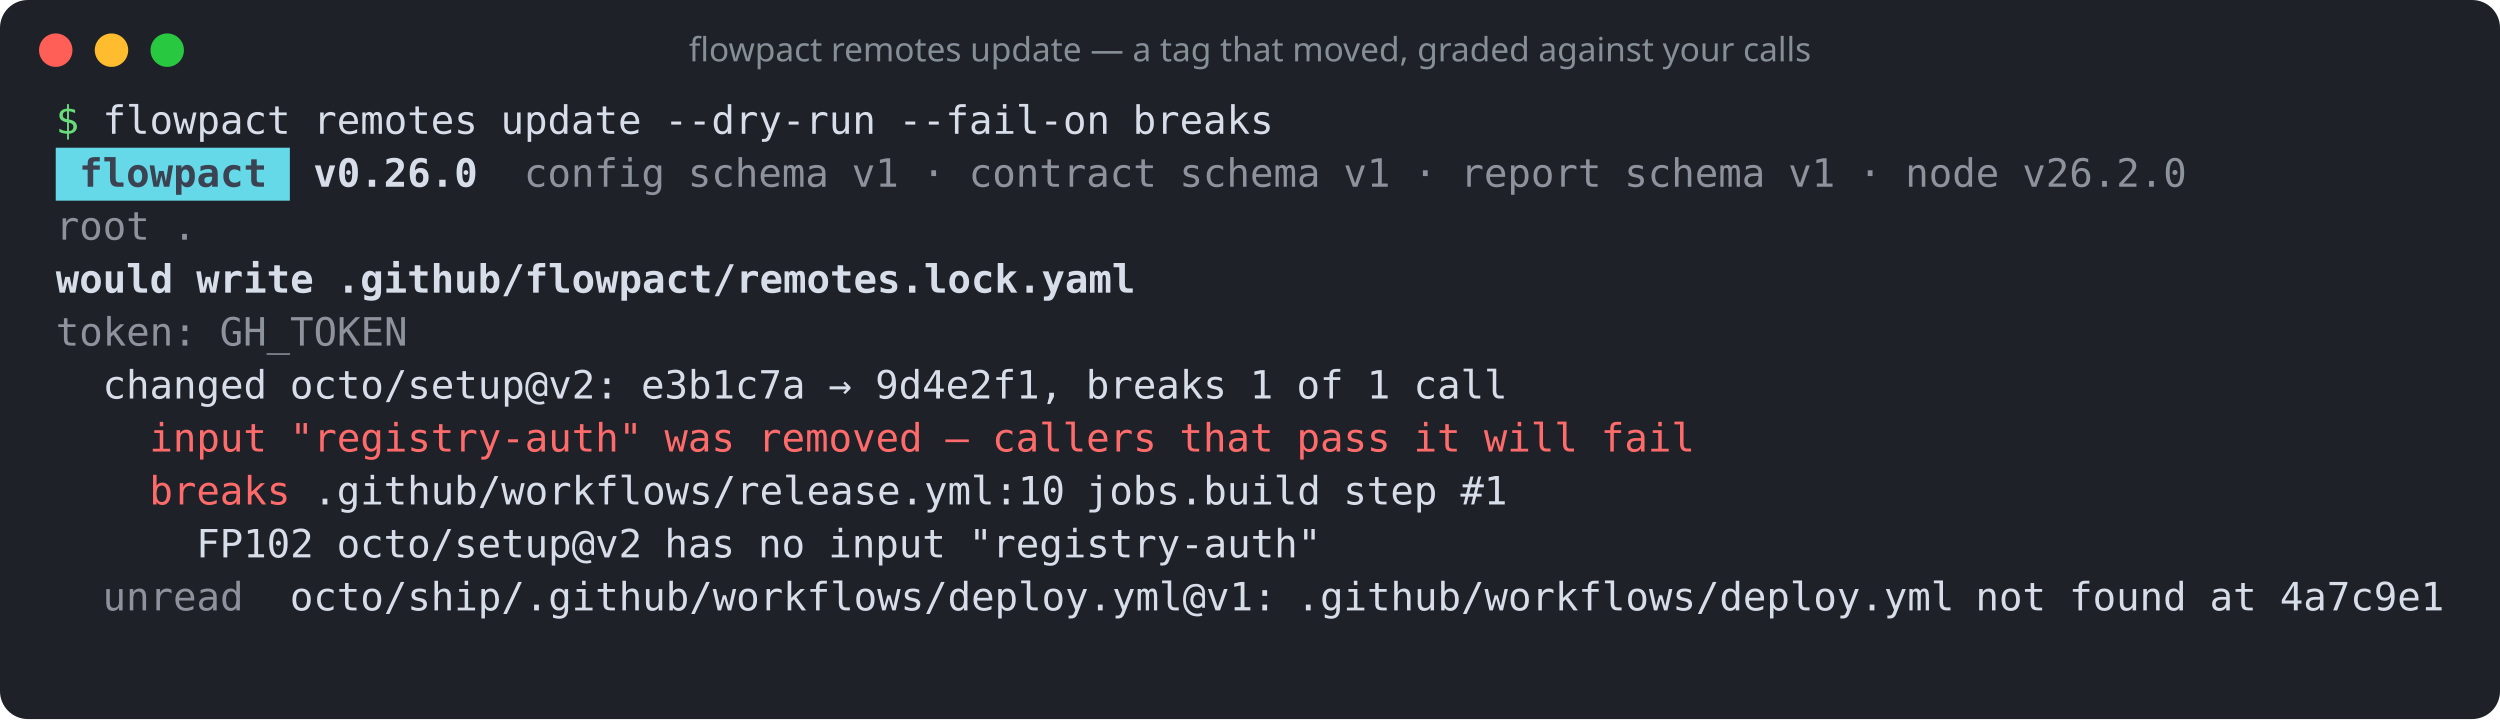
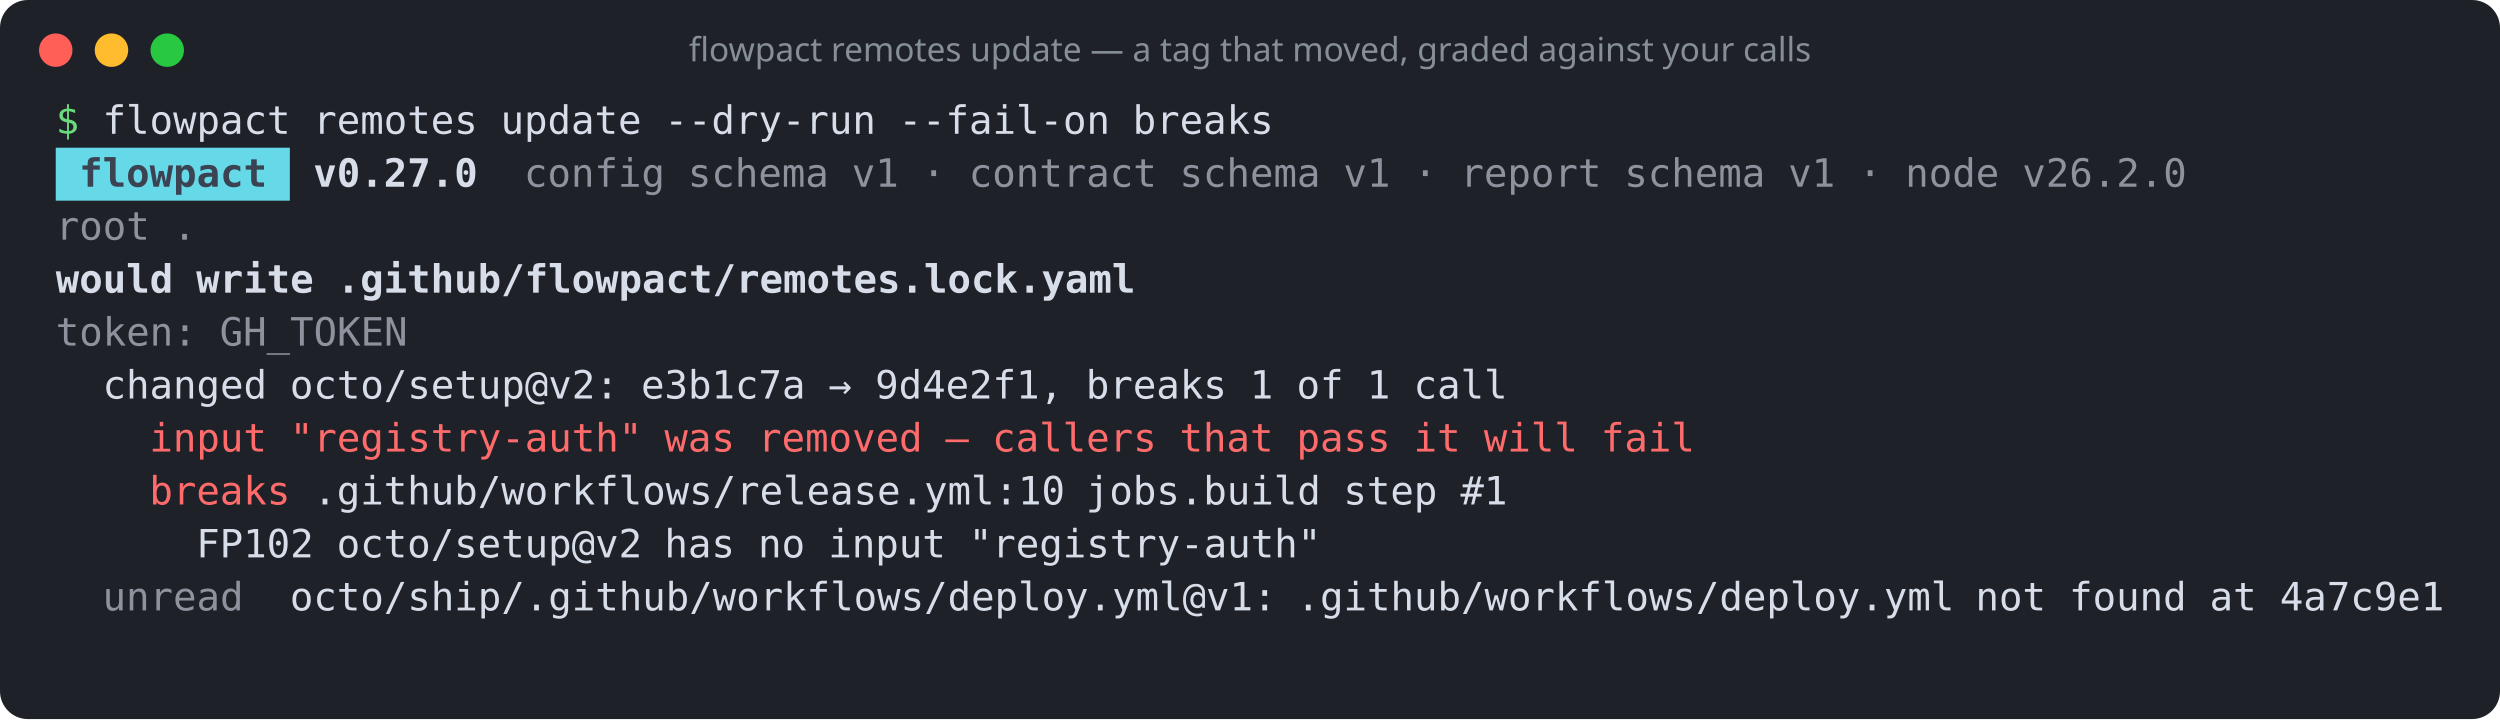
<svg xmlns="http://www.w3.org/2000/svg" width="897" height="258" viewBox="0 0 897 258" role="img" aria-label="flowpact remotes update — a tag that moved, graded against your calls">
  <rect width="100%" height="100%" rx="10" fill="#1e2128" />
  <circle cx="20" cy="18" r="6" fill="#ff5f57" />
  <circle cx="40" cy="18" r="6" fill="#febc2e" />
  <circle cx="60" cy="18" r="6" fill="#28c840" />
  <text x="448.5" y="22" fill="#868e96" font-family="ui-sans-serif,system-ui,sans-serif" font-size="12" text-anchor="middle">flowpact remotes update — a tag that moved, graded against your calls</text>
  <g font-family="ui-monospace,SFMono-Regular,Menlo,Consolas,monospace" font-size="14" xml:space="preserve">
    <text y="48">
      <tspan x="20.0" textLength="8.4" lengthAdjust="spacingAndGlyphs" fill="#69db7c">$</tspan>
      <tspan x="36.8" textLength="67.2" lengthAdjust="spacingAndGlyphs" fill="#d8dee9">flowpact</tspan>
      <tspan x="112.4" textLength="58.8" lengthAdjust="spacingAndGlyphs" fill="#d8dee9">remotes</tspan>
      <tspan x="179.6" textLength="50.4" lengthAdjust="spacingAndGlyphs" fill="#d8dee9">update</tspan>
      <tspan x="238.4" textLength="75.6" lengthAdjust="spacingAndGlyphs" fill="#d8dee9">--dry-run</tspan>
      <tspan x="322.4" textLength="75.6" lengthAdjust="spacingAndGlyphs" fill="#d8dee9">--fail-on</tspan>
      <tspan x="406.4" textLength="50.4" lengthAdjust="spacingAndGlyphs" fill="#d8dee9">breaks</tspan>
    </text>
    <rect x="20" y="53" width="84" height="19" fill="#66d9e8" />
    <text y="67">
      <tspan x="28.4" textLength="67.2" lengthAdjust="spacingAndGlyphs" fill="#3b4252" font-weight="700">flowpact</tspan>
-       <tspan x="112.4" textLength="58.8" lengthAdjust="spacingAndGlyphs" fill="#d8dee9" font-weight="700">v0.26.0</tspan>
+       <tspan x="112.4" textLength="58.8" lengthAdjust="spacingAndGlyphs" fill="#d8dee9" font-weight="700">v0.27.0</tspan>
      <tspan x="188.0" textLength="50.4" lengthAdjust="spacingAndGlyphs" fill="#d8dee9" fill-opacity="0.6">config</tspan>
      <tspan x="246.8" textLength="50.4" lengthAdjust="spacingAndGlyphs" fill="#d8dee9" fill-opacity="0.6">schema</tspan>
      <tspan x="305.6" textLength="16.8" lengthAdjust="spacingAndGlyphs" fill="#d8dee9" fill-opacity="0.6">v1</tspan>
      <tspan x="330.8" textLength="8.4" lengthAdjust="spacingAndGlyphs" fill="#d8dee9" fill-opacity="0.6">·</tspan>
      <tspan x="347.6" textLength="67.2" lengthAdjust="spacingAndGlyphs" fill="#d8dee9" fill-opacity="0.6">contract</tspan>
      <tspan x="423.2" textLength="50.4" lengthAdjust="spacingAndGlyphs" fill="#d8dee9" fill-opacity="0.6">schema</tspan>
      <tspan x="482.0" textLength="16.8" lengthAdjust="spacingAndGlyphs" fill="#d8dee9" fill-opacity="0.6">v1</tspan>
      <tspan x="507.2" textLength="8.4" lengthAdjust="spacingAndGlyphs" fill="#d8dee9" fill-opacity="0.6">·</tspan>
      <tspan x="524.0" textLength="50.4" lengthAdjust="spacingAndGlyphs" fill="#d8dee9" fill-opacity="0.6">report</tspan>
      <tspan x="582.8" textLength="50.4" lengthAdjust="spacingAndGlyphs" fill="#d8dee9" fill-opacity="0.6">schema</tspan>
      <tspan x="641.6" textLength="16.8" lengthAdjust="spacingAndGlyphs" fill="#d8dee9" fill-opacity="0.6">v1</tspan>
      <tspan x="666.8" textLength="8.4" lengthAdjust="spacingAndGlyphs" fill="#d8dee9" fill-opacity="0.6">·</tspan>
      <tspan x="683.6" textLength="33.6" lengthAdjust="spacingAndGlyphs" fill="#d8dee9" fill-opacity="0.6">node</tspan>
      <tspan x="725.6" textLength="58.8" lengthAdjust="spacingAndGlyphs" fill="#d8dee9" fill-opacity="0.6">v26.2.0</tspan>
    </text>
    <text y="86">
      <tspan x="20.0" textLength="33.6" lengthAdjust="spacingAndGlyphs" fill="#d8dee9" fill-opacity="0.6">root</tspan>
      <tspan x="62.0" textLength="8.4" lengthAdjust="spacingAndGlyphs" fill="#d8dee9" fill-opacity="0.6">.</tspan>
    </text>
    <text y="105">
      <tspan x="20.0" textLength="42.0" lengthAdjust="spacingAndGlyphs" fill="#d8dee9" font-weight="700">would</tspan>
      <tspan x="70.4" textLength="42.0" lengthAdjust="spacingAndGlyphs" fill="#d8dee9" font-weight="700">write</tspan>
      <tspan x="120.8" textLength="285.6" lengthAdjust="spacingAndGlyphs" fill="#d8dee9" font-weight="700">.github/flowpact/remotes.lock.yaml</tspan>
    </text>
    <text y="124">
      <tspan x="20.0" textLength="50.4" lengthAdjust="spacingAndGlyphs" fill="#d8dee9" fill-opacity="0.6">token:</tspan>
      <tspan x="78.8" textLength="67.2" lengthAdjust="spacingAndGlyphs" fill="#d8dee9" fill-opacity="0.6">GH_TOKEN</tspan>
    </text>
    <text y="143">
      <tspan x="36.8" textLength="58.8" lengthAdjust="spacingAndGlyphs" fill="#d8dee9">changed</tspan>
      <tspan x="104.0" textLength="117.6" lengthAdjust="spacingAndGlyphs" fill="#d8dee9">octo/setup@v2:</tspan>
      <tspan x="230.0" textLength="58.8" lengthAdjust="spacingAndGlyphs" fill="#d8dee9">e3b1c7a</tspan>
      <tspan x="297.2" textLength="8.4" lengthAdjust="spacingAndGlyphs" fill="#d8dee9">→</tspan>
      <tspan x="314.0" textLength="67.2" lengthAdjust="spacingAndGlyphs" fill="#d8dee9">9d4e2f1,</tspan>
      <tspan x="389.6" textLength="50.4" lengthAdjust="spacingAndGlyphs" fill="#d8dee9">breaks</tspan>
      <tspan x="448.4" textLength="8.4" lengthAdjust="spacingAndGlyphs" fill="#d8dee9">1</tspan>
      <tspan x="465.2" textLength="16.8" lengthAdjust="spacingAndGlyphs" fill="#d8dee9">of</tspan>
      <tspan x="490.4" textLength="8.4" lengthAdjust="spacingAndGlyphs" fill="#d8dee9">1</tspan>
      <tspan x="507.2" textLength="33.6" lengthAdjust="spacingAndGlyphs" fill="#d8dee9">call</tspan>
    </text>
    <text y="162">
      <tspan x="53.6" textLength="42.0" lengthAdjust="spacingAndGlyphs" fill="#ff6b6b">input</tspan>
      <tspan x="104.0" textLength="126.0" lengthAdjust="spacingAndGlyphs" fill="#ff6b6b">"registry-auth"</tspan>
      <tspan x="238.4" textLength="25.2" lengthAdjust="spacingAndGlyphs" fill="#ff6b6b">was</tspan>
      <tspan x="272.0" textLength="58.8" lengthAdjust="spacingAndGlyphs" fill="#ff6b6b">removed</tspan>
      <tspan x="339.2" textLength="8.4" lengthAdjust="spacingAndGlyphs" fill="#ff6b6b">—</tspan>
      <tspan x="356.0" textLength="58.8" lengthAdjust="spacingAndGlyphs" fill="#ff6b6b">callers</tspan>
      <tspan x="423.2" textLength="33.6" lengthAdjust="spacingAndGlyphs" fill="#ff6b6b">that</tspan>
      <tspan x="465.2" textLength="33.6" lengthAdjust="spacingAndGlyphs" fill="#ff6b6b">pass</tspan>
      <tspan x="507.2" textLength="16.8" lengthAdjust="spacingAndGlyphs" fill="#ff6b6b">it</tspan>
      <tspan x="532.4" textLength="33.6" lengthAdjust="spacingAndGlyphs" fill="#ff6b6b">will</tspan>
      <tspan x="574.4" textLength="33.6" lengthAdjust="spacingAndGlyphs" fill="#ff6b6b">fail</tspan>
    </text>
    <text y="181">
      <tspan x="53.6" textLength="50.4" lengthAdjust="spacingAndGlyphs" fill="#ff6b6b">breaks</tspan>
      <tspan x="112.4" textLength="268.8" lengthAdjust="spacingAndGlyphs" fill="#d8dee9">.github/workflows/release.yml:10</tspan>
      <tspan x="389.6" textLength="84.0" lengthAdjust="spacingAndGlyphs" fill="#d8dee9">jobs.build</tspan>
      <tspan x="482.0" textLength="33.6" lengthAdjust="spacingAndGlyphs" fill="#d8dee9">step</tspan>
      <tspan x="524.0" textLength="16.8" lengthAdjust="spacingAndGlyphs" fill="#d8dee9">#1</tspan>
    </text>
    <text y="200">
      <tspan x="70.4" textLength="42.0" lengthAdjust="spacingAndGlyphs" fill="#d8dee9">FP102</tspan>
      <tspan x="120.8" textLength="109.2" lengthAdjust="spacingAndGlyphs" fill="#d8dee9">octo/setup@v2</tspan>
      <tspan x="238.4" textLength="25.2" lengthAdjust="spacingAndGlyphs" fill="#d8dee9">has</tspan>
      <tspan x="272.0" textLength="16.8" lengthAdjust="spacingAndGlyphs" fill="#d8dee9">no</tspan>
      <tspan x="297.2" textLength="42.0" lengthAdjust="spacingAndGlyphs" fill="#d8dee9">input</tspan>
      <tspan x="347.6" textLength="126.0" lengthAdjust="spacingAndGlyphs" fill="#d8dee9">"registry-auth"</tspan>
    </text>
    <text y="219">
      <tspan x="36.8" textLength="50.4" lengthAdjust="spacingAndGlyphs" fill="#d8dee9" fill-opacity="0.6">unread</tspan>
      <tspan x="104.0" textLength="352.8" lengthAdjust="spacingAndGlyphs" fill="#d8dee9">octo/ship/.github/workflows/deploy.yml@v1:</tspan>
      <tspan x="465.2" textLength="235.2" lengthAdjust="spacingAndGlyphs" fill="#d8dee9">.github/workflows/deploy.yml</tspan>
      <tspan x="708.8" textLength="25.2" lengthAdjust="spacingAndGlyphs" fill="#d8dee9">not</tspan>
      <tspan x="742.4" textLength="42.0" lengthAdjust="spacingAndGlyphs" fill="#d8dee9">found</tspan>
      <tspan x="792.8" textLength="16.8" lengthAdjust="spacingAndGlyphs" fill="#d8dee9">at</tspan>
      <tspan x="818.0" textLength="58.8" lengthAdjust="spacingAndGlyphs" fill="#d8dee9">4a7c9e1</tspan>
    </text>
  </g>
</svg>
